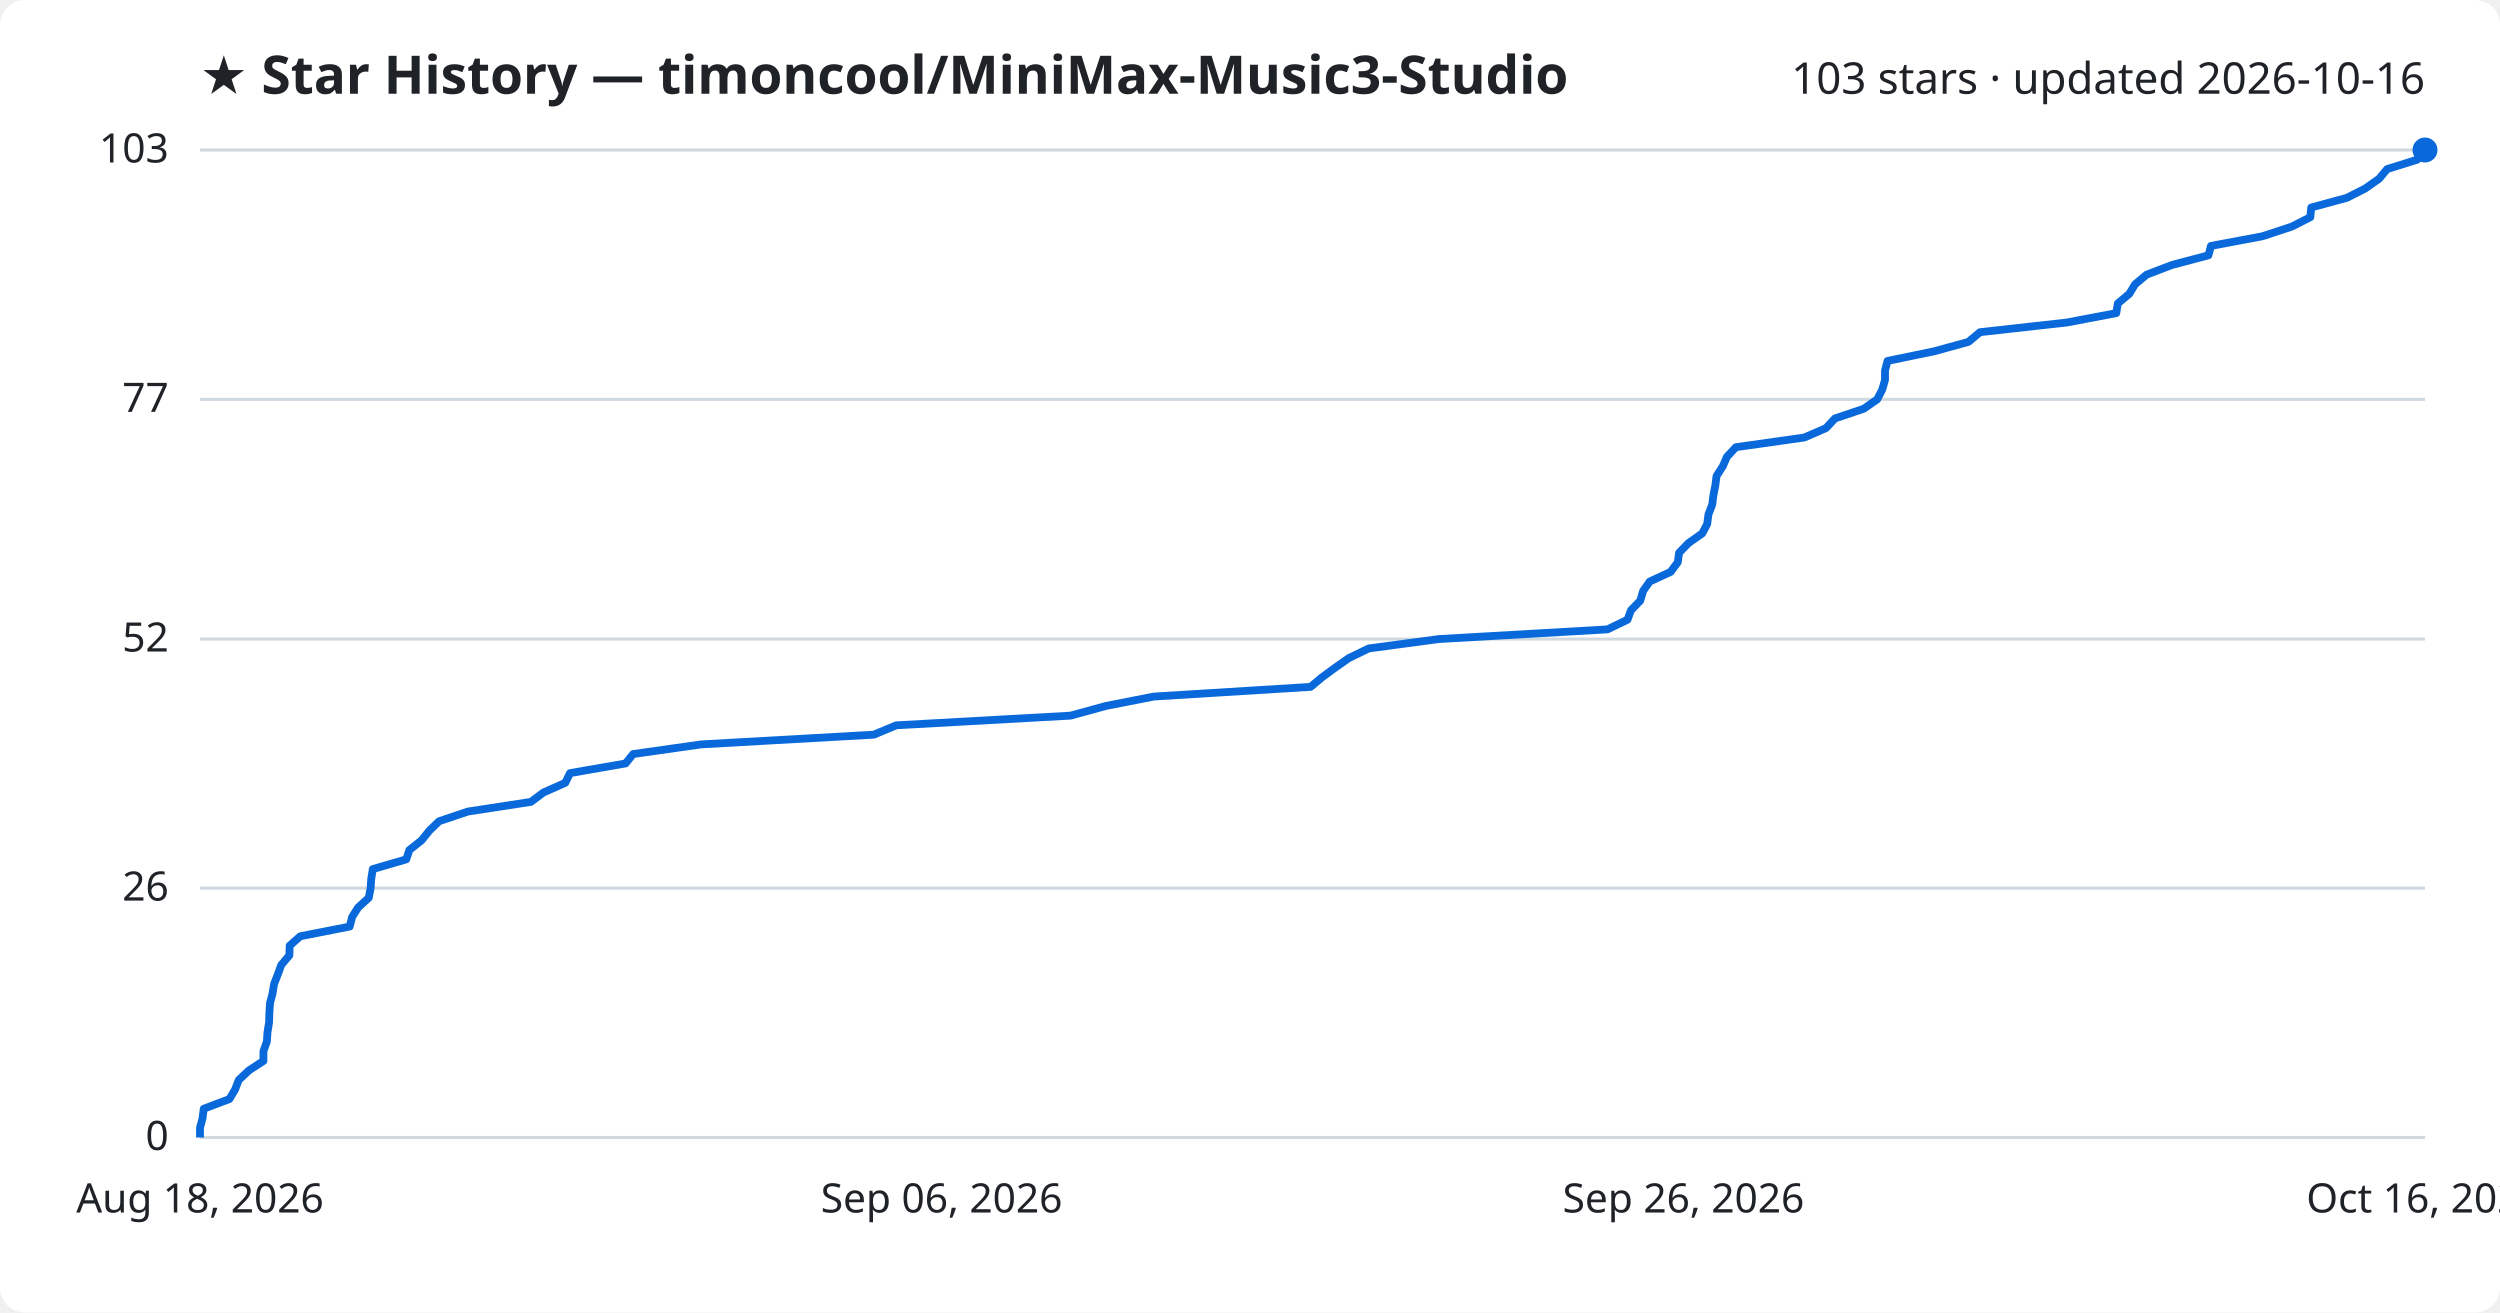
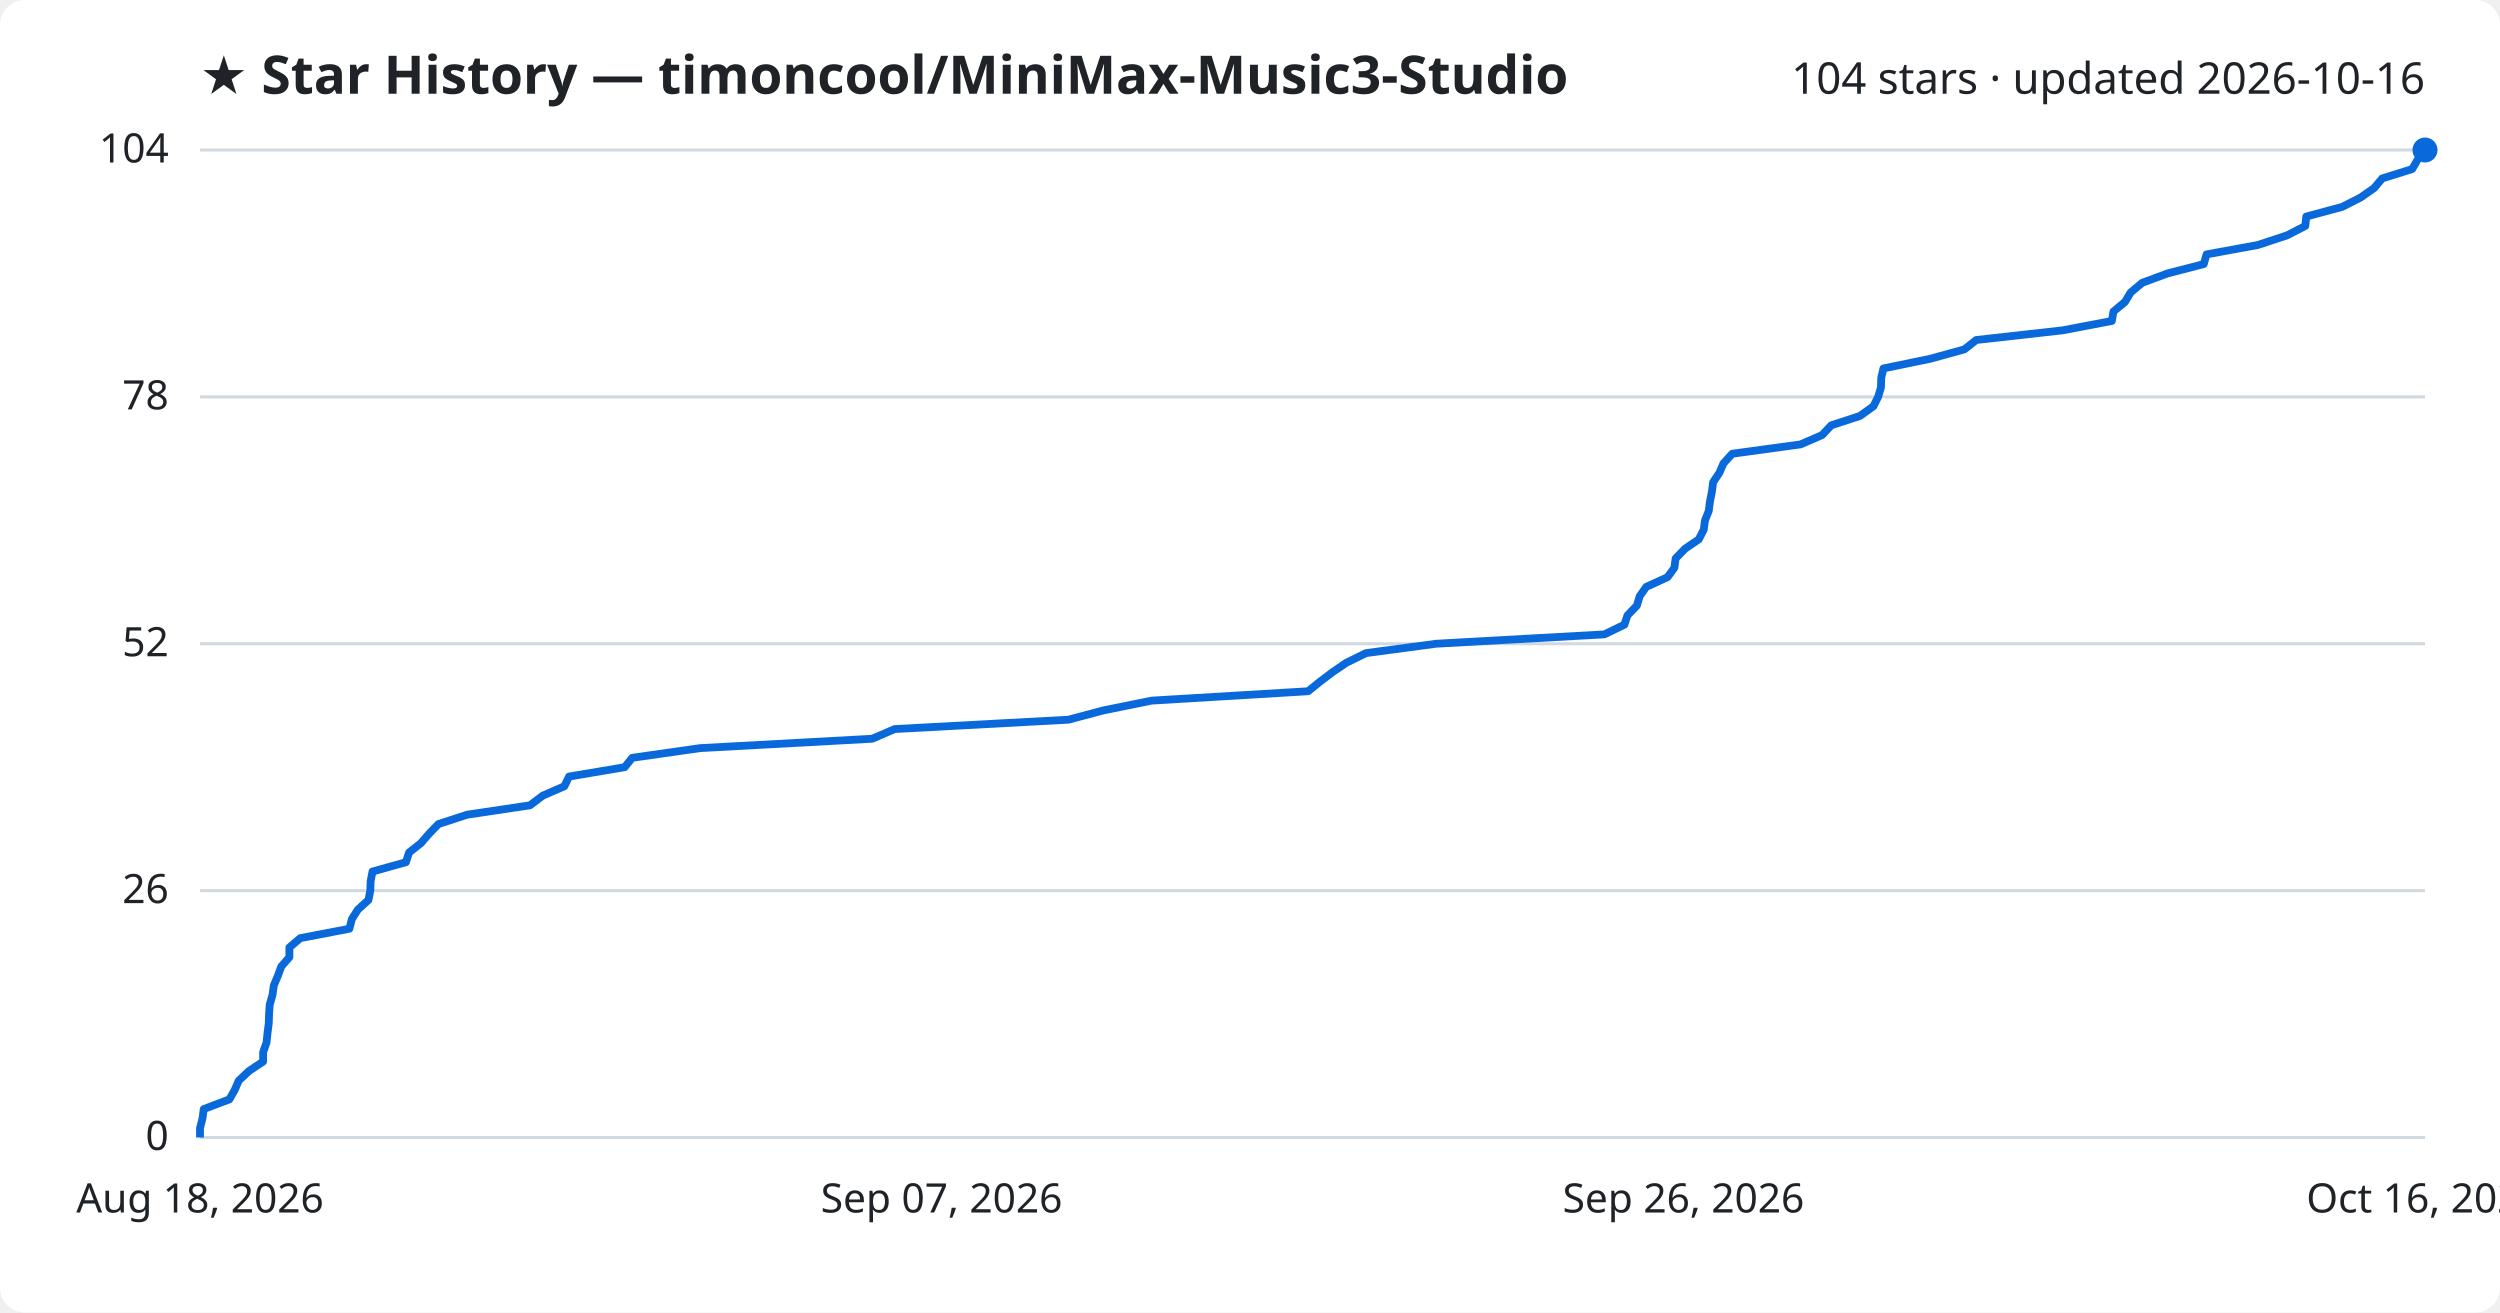
<svg xmlns="http://www.w3.org/2000/svg" viewBox="0 0 800 420" font-family="Segoe UI, sans-serif">
  <rect width="800" height="420" fill="#ffffff" rx="8" />
  <text x="64" y="30" fill="#1f2328" font-size="17" font-weight="700">★ Star History — timoncool/MiniMax-Music3-Studio</text>
-   <text x="776" y="30" fill="#1f2328" font-size="14" text-anchor="end">103 stars · updated 2026-10-16</text>
+   <text x="776" y="30" fill="#1f2328" font-size="14" text-anchor="end">104 stars · updated 2026-10-16</text>
  <line x1="64" y1="364.0" x2="776" y2="364.0" stroke="#d1d9e0" stroke-width="1" />
  <text x="54" y="368.0" fill="#1f2328" font-size="13" text-anchor="end">0</text>
-   <line x1="64" y1="284.2" x2="776" y2="284.2" stroke="#d1d9e0" stroke-width="1" />
-   <text x="54" y="288.2" fill="#1f2328" font-size="13" text-anchor="end">26</text>
-   <line x1="64" y1="204.5" x2="776" y2="204.5" stroke="#d1d9e0" stroke-width="1" />
-   <text x="54" y="208.5" fill="#1f2328" font-size="13" text-anchor="end">52</text>
-   <line x1="64" y1="127.8" x2="776" y2="127.8" stroke="#d1d9e0" stroke-width="1" />
-   <text x="54" y="131.8" fill="#1f2328" font-size="13" text-anchor="end">77</text>
+   <line x1="64" y1="285.0" x2="776" y2="285.0" stroke="#d1d9e0" stroke-width="1" />
+   <text x="54" y="289.0" fill="#1f2328" font-size="13" text-anchor="end">26</text>
+   <line x1="64" y1="206.0" x2="776" y2="206.0" stroke="#d1d9e0" stroke-width="1" />
+   <text x="54" y="210.0" fill="#1f2328" font-size="13" text-anchor="end">52</text>
+   <line x1="64" y1="127.0" x2="776" y2="127.0" stroke="#d1d9e0" stroke-width="1" />
+   <text x="54" y="131.0" fill="#1f2328" font-size="13" text-anchor="end">78</text>
  <line x1="64" y1="48.0" x2="776" y2="48.0" stroke="#d1d9e0" stroke-width="1" />
-   <text x="54" y="52.0" fill="#1f2328" font-size="13" text-anchor="end">103</text>
-   <path d="M64.0,364.0 L64.0,360.9 L64.8,357.9 L65.2,354.8 L73.4,351.7 L75.2,348.7 L76.4,345.6 L79.7,342.5 L84.3,339.5 L84.3,336.4 L85.4,333.3 L85.6,330.3 L86.1,327.2 L86.2,324.1 L86.4,321.0 L87.2,318.0 L87.7,314.9 L88.9,311.8 L90.0,308.8 L92.6,305.7 L92.7,302.6 L96.1,299.6 L111.9,296.5 L112.7,293.4 L114.6,290.4 L118.0,287.3 L118.6,284.2 L118.8,281.2 L119.3,278.1 L130.0,275.0 L131.0,272.0 L134.9,268.9 L137.4,265.8 L140.5,262.8 L149.7,259.7 L169.9,256.6 L173.9,253.6 L180.9,250.5 L182.4,247.4 L200.2,244.3 L202.6,241.3 L224.4,238.2 L279.6,235.1 L286.8,232.1 L342.6,229.0 L353.9,225.9 L369.2,222.9 L419.4,219.8 L423.1,216.7 L427.2,213.7 L431.6,210.6 L438.0,207.5 L460.4,204.5 L514.4,201.4 L520.8,198.3 L521.9,195.3 L524.9,192.2 L525.8,189.1 L527.9,186.1 L534.6,183.0 L536.9,179.9 L537.3,176.9 L540.3,173.8 L544.7,170.7 L546.3,167.7 L546.7,164.6 L547.9,161.5 L548.3,158.4 L548.9,155.4 L549.3,152.3 L551.3,149.2 L552.6,146.2 L555.5,143.1 L577.4,140.0 L584.3,137.0 L587.2,133.9 L596.4,130.8 L600.7,127.8 L602.3,124.7 L603.2,121.6 L603.2,118.6 L604.0,115.5 L619.0,112.4 L629.9,109.4 L633.6,106.3 L661.4,103.2 L677.2,100.2 L677.7,97.1 L681.4,94.0 L683.2,91.0 L686.9,87.9 L695.0,84.8 L706.7,81.7 L707.5,78.7 L724.0,75.6 L733.4,72.5 L739.3,69.5 L739.6,66.4 L751.0,63.3 L756.9,60.3 L761.3,57.2 L763.9,54.1 L773.5,51.1 L775.3,48.0 L776.0,48.0" fill="none" stroke="#0969da" stroke-width="2.5" stroke-linejoin="round" />
+   <text x="54" y="52.0" fill="#1f2328" font-size="13" text-anchor="end">104</text>
+   <path d="M64.0,364.0 L64.0,361.0 L64.8,357.9 L65.2,354.9 L73.4,351.8 L75.1,348.8 L76.4,345.8 L79.7,342.7 L84.2,339.7 L84.2,336.7 L85.3,333.6 L85.6,330.6 L86.0,327.5 L86.1,324.5 L86.3,321.5 L87.2,318.4 L87.6,315.4 L88.9,312.3 L90.0,309.3 L92.6,306.3 L92.6,303.2 L96.1,300.2 L111.8,297.2 L112.6,294.1 L114.5,291.1 L117.9,288.0 L118.5,285.0 L118.6,282.0 L119.2,278.9 L129.9,275.9 L130.9,272.8 L134.7,269.8 L137.3,266.8 L140.3,263.7 L149.5,260.7 L169.6,257.7 L173.7,254.6 L180.6,251.6 L182.1,248.5 L199.9,245.5 L202.3,242.5 L224.0,239.4 L279.1,236.4 L286.3,233.3 L341.9,230.3 L353.2,227.3 L368.5,224.2 L418.6,221.2 L422.3,218.2 L426.4,215.1 L430.8,212.1 L437.1,209.0 L459.5,206.0 L513.4,203.0 L519.8,199.9 L520.8,196.9 L523.8,193.8 L524.7,190.8 L526.8,187.8 L533.6,184.7 L535.8,181.7 L536.2,178.7 L539.2,175.6 L543.6,172.6 L545.2,169.5 L545.6,166.5 L546.8,163.5 L547.2,160.4 L547.8,157.4 L548.2,154.3 L550.2,151.3 L551.5,148.3 L554.3,145.2 L576.2,142.2 L583.1,139.2 L586.0,136.1 L595.2,133.1 L599.5,130.0 L601.0,127.0 L601.9,124.0 L602.0,120.9 L602.7,117.9 L617.7,114.8 L628.6,111.8 L632.4,108.8 L660.1,105.7 L675.8,102.7 L676.3,99.7 L680.0,96.6 L681.8,93.6 L685.5,90.5 L693.6,87.5 L705.2,84.5 L706.1,81.4 L722.5,78.4 L731.9,75.3 L737.7,72.3 L738.0,69.3 L749.5,66.2 L755.4,63.2 L759.7,60.2 L762.3,57.1 L771.9,54.1 L773.7,51.0 L776.0,48.0 L776.0,48.0" fill="none" stroke="#0969da" stroke-width="2.5" stroke-linejoin="round" />
  <circle cx="776.0" cy="48.0" r="4" fill="#0969da" />
  <text x="64.0" y="388" fill="#1f2328" font-size="13" text-anchor="middle">Aug 18, 2026</text>
-   <text x="301.3" y="388" fill="#1f2328" font-size="13" text-anchor="middle">Sep 06, 2026</text>
+   <text x="301.3" y="388" fill="#1f2328" font-size="13" text-anchor="middle">Sep 07, 2026</text>
  <text x="538.7" y="388" fill="#1f2328" font-size="13" text-anchor="middle">Sep 26, 2026</text>
  <text x="776.0" y="388" fill="#1f2328" font-size="13" text-anchor="middle">Oct 16, 2026</text>
</svg>
